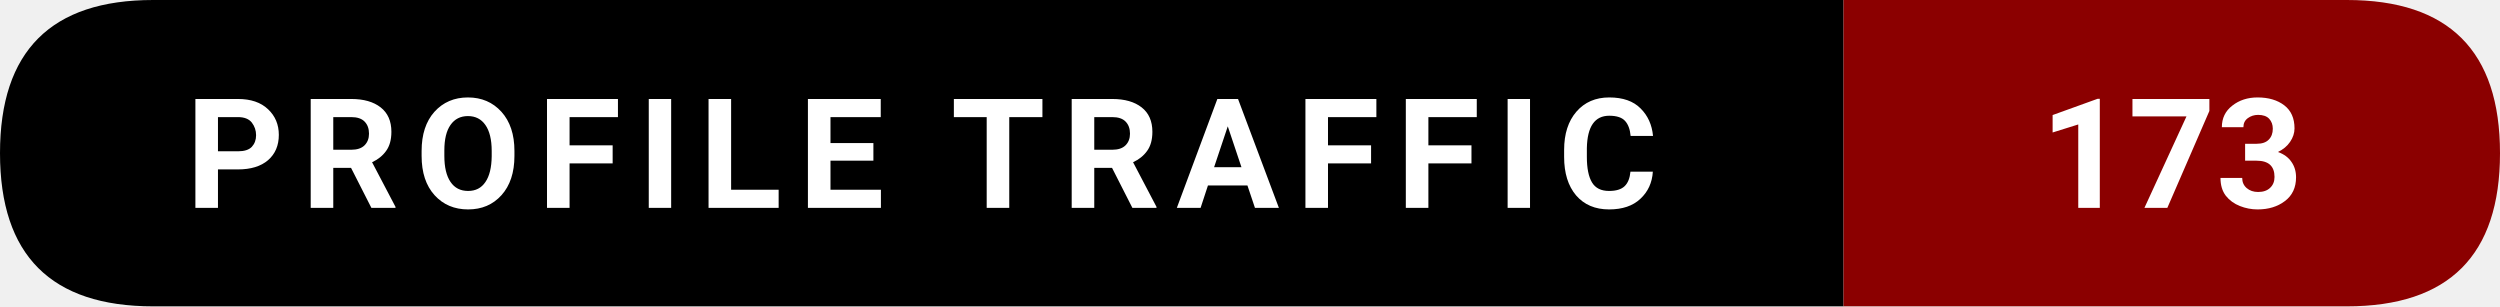
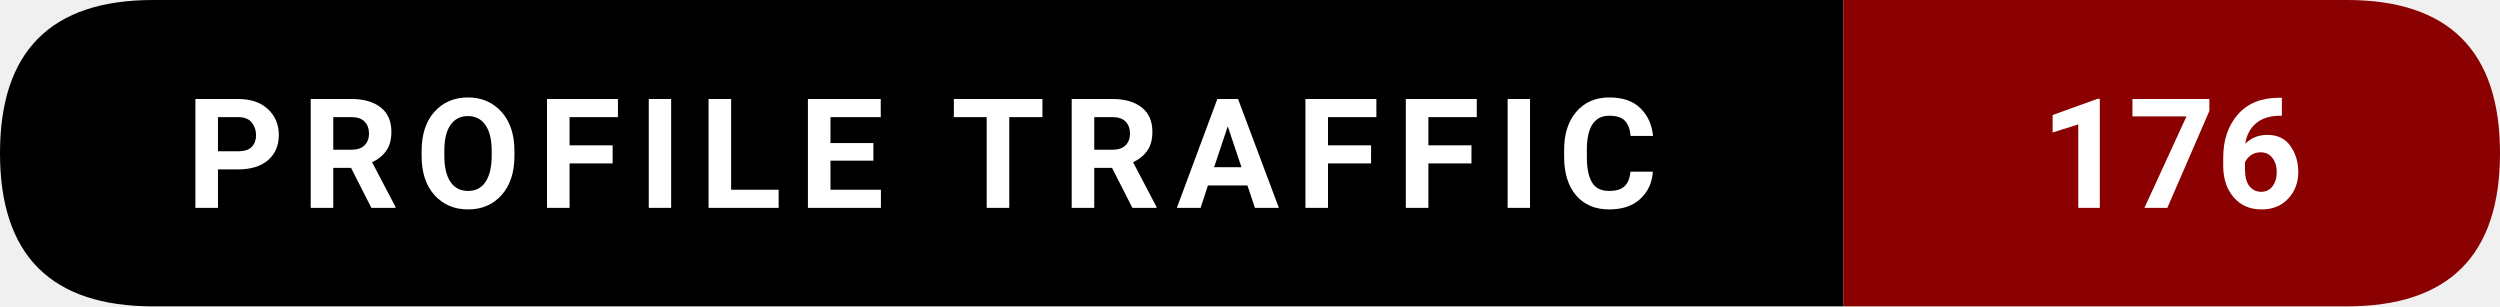
- <svg xmlns="http://www.w3.org/2000/svg" width="228.5" height="28" viewBox="0 0 228.5 28" role="img" aria-label="Profile traffic: 173">
+ <svg xmlns="http://www.w3.org/2000/svg" width="228.5" height="28" viewBox="0 0 228.5 28" role="img" aria-label="Profile traffic: 176">
  <path d="M14,0   L168.5,0   L168.5,28   L14,28   Q0,28 0,14   L0,14   Q0,0 14,0   Z" fill="#000000" />
  <path d="M168.5,0   L214.5,0   Q228.5,0 228.5,14   L228.5,14   Q228.5,28 214.5,28   L168.5,28   Z" fill="#8B0000" />
  <text x="84.25" y="19" text-anchor="middle" font-family="ui-sans-serif,system-ui,-apple-system,Segoe UI,Roboto,Ubuntu,Arial" font-size="14" font-weight="600" fill="#ffffff" letter-spacing="1.5">
    PROFILE TRAFFIC
  </text>
  <text x="198.5" y="19" text-anchor="middle" font-family="ui-sans-serif,system-ui,-apple-system,Segoe UI,Roboto,Ubuntu,Arial" font-size="14" font-weight="700" fill="#ffffff">
-     173
+     176
  </text>
</svg>
